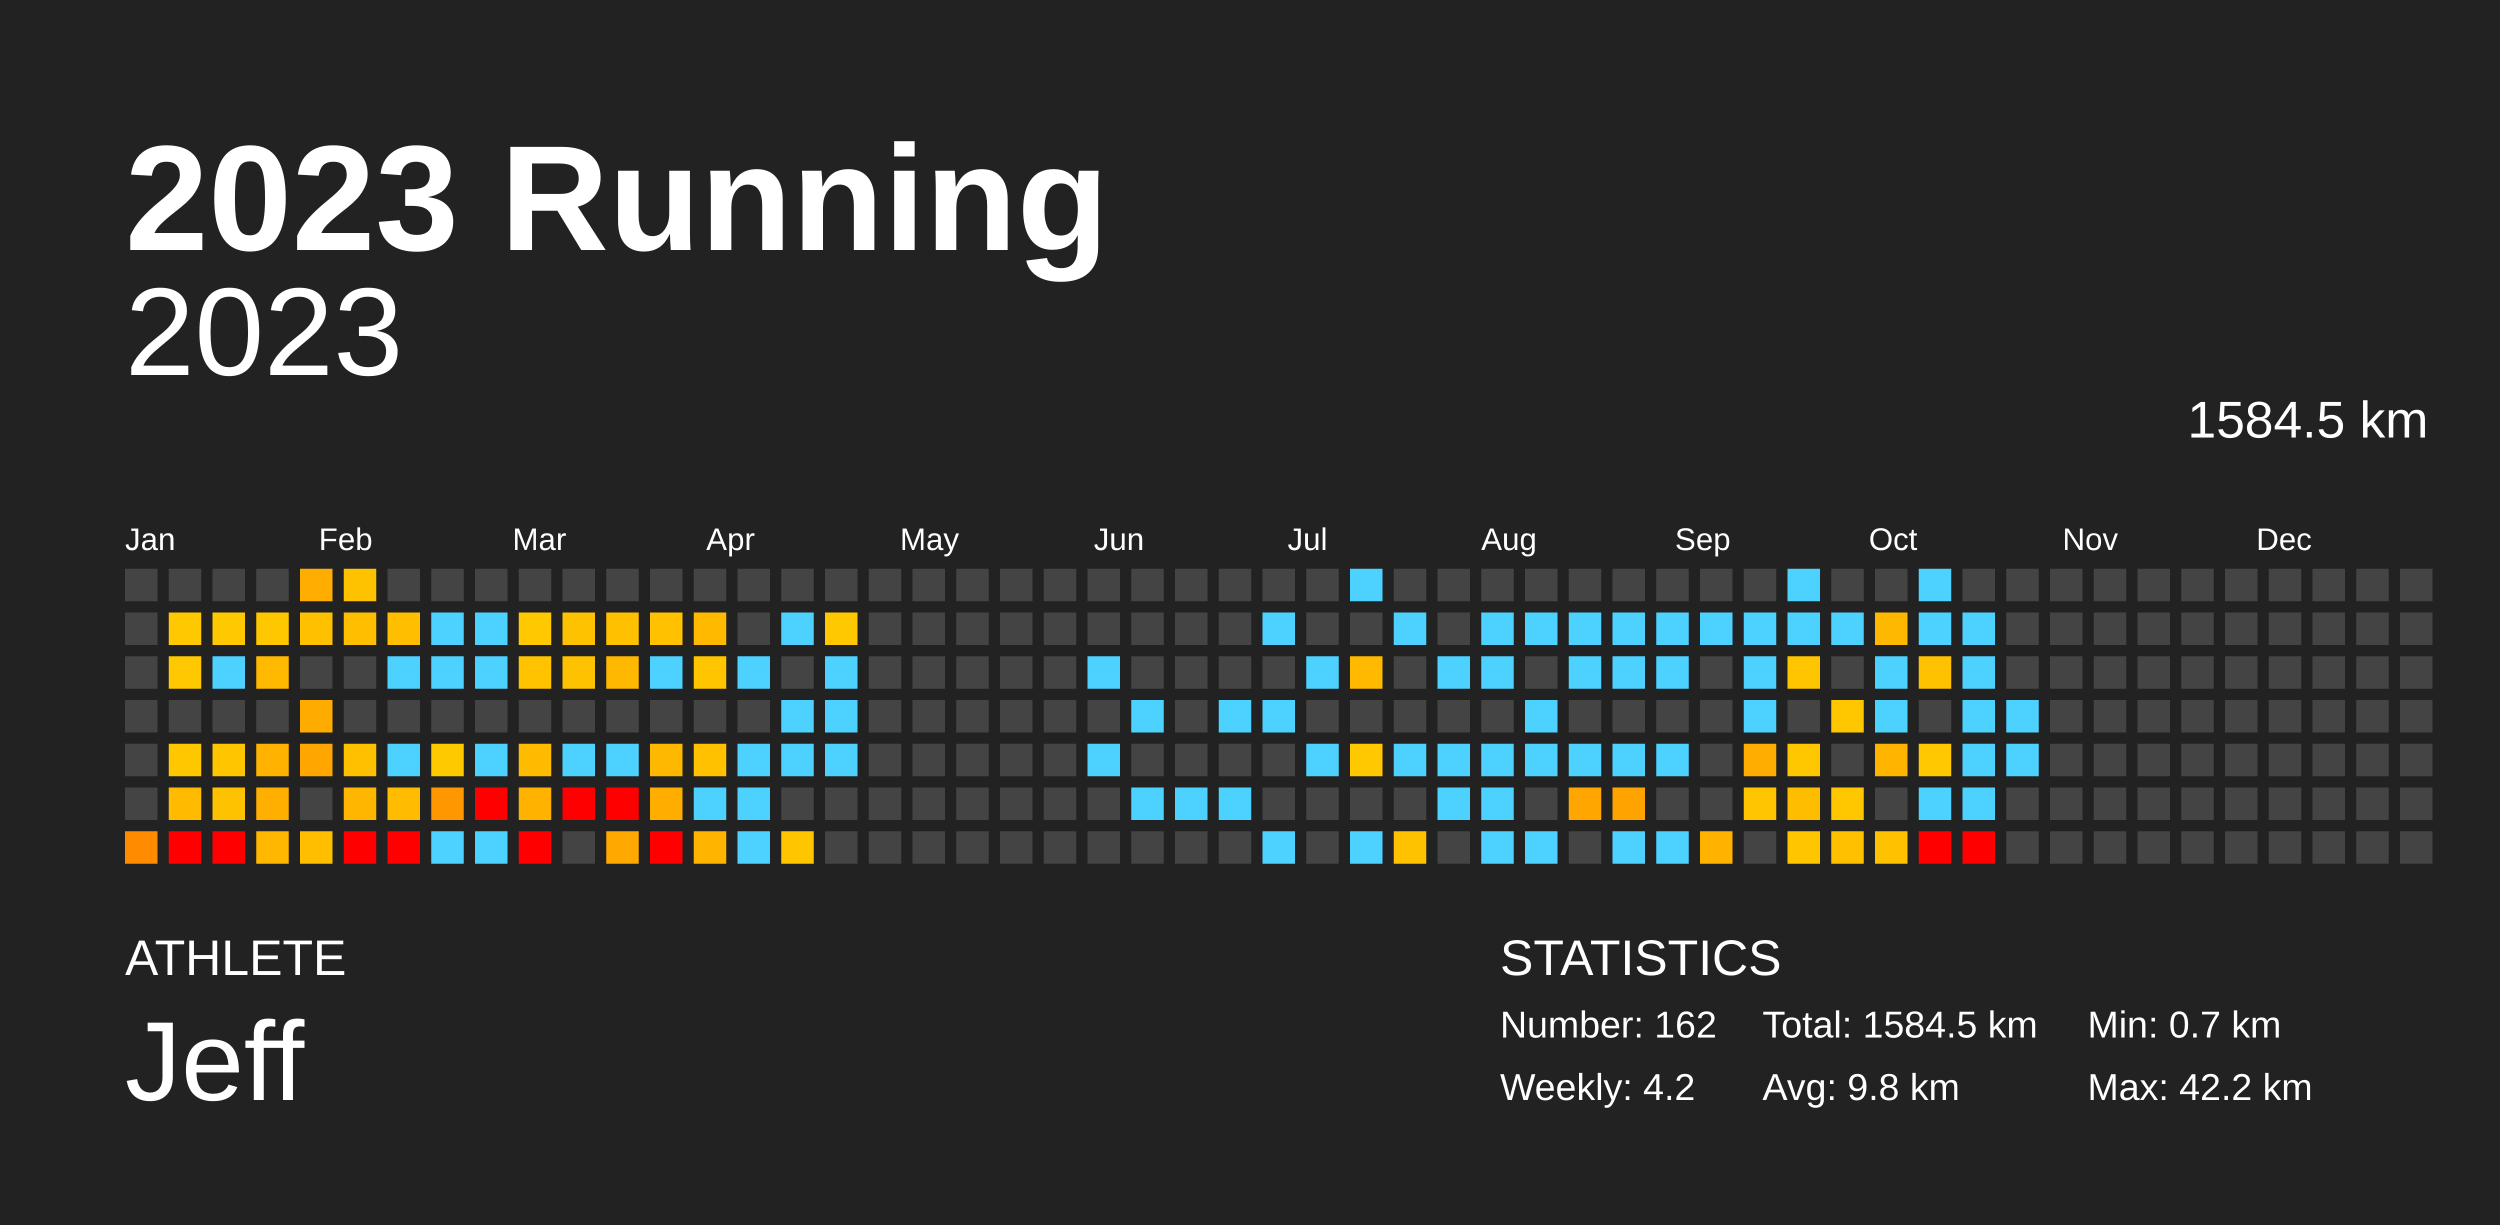
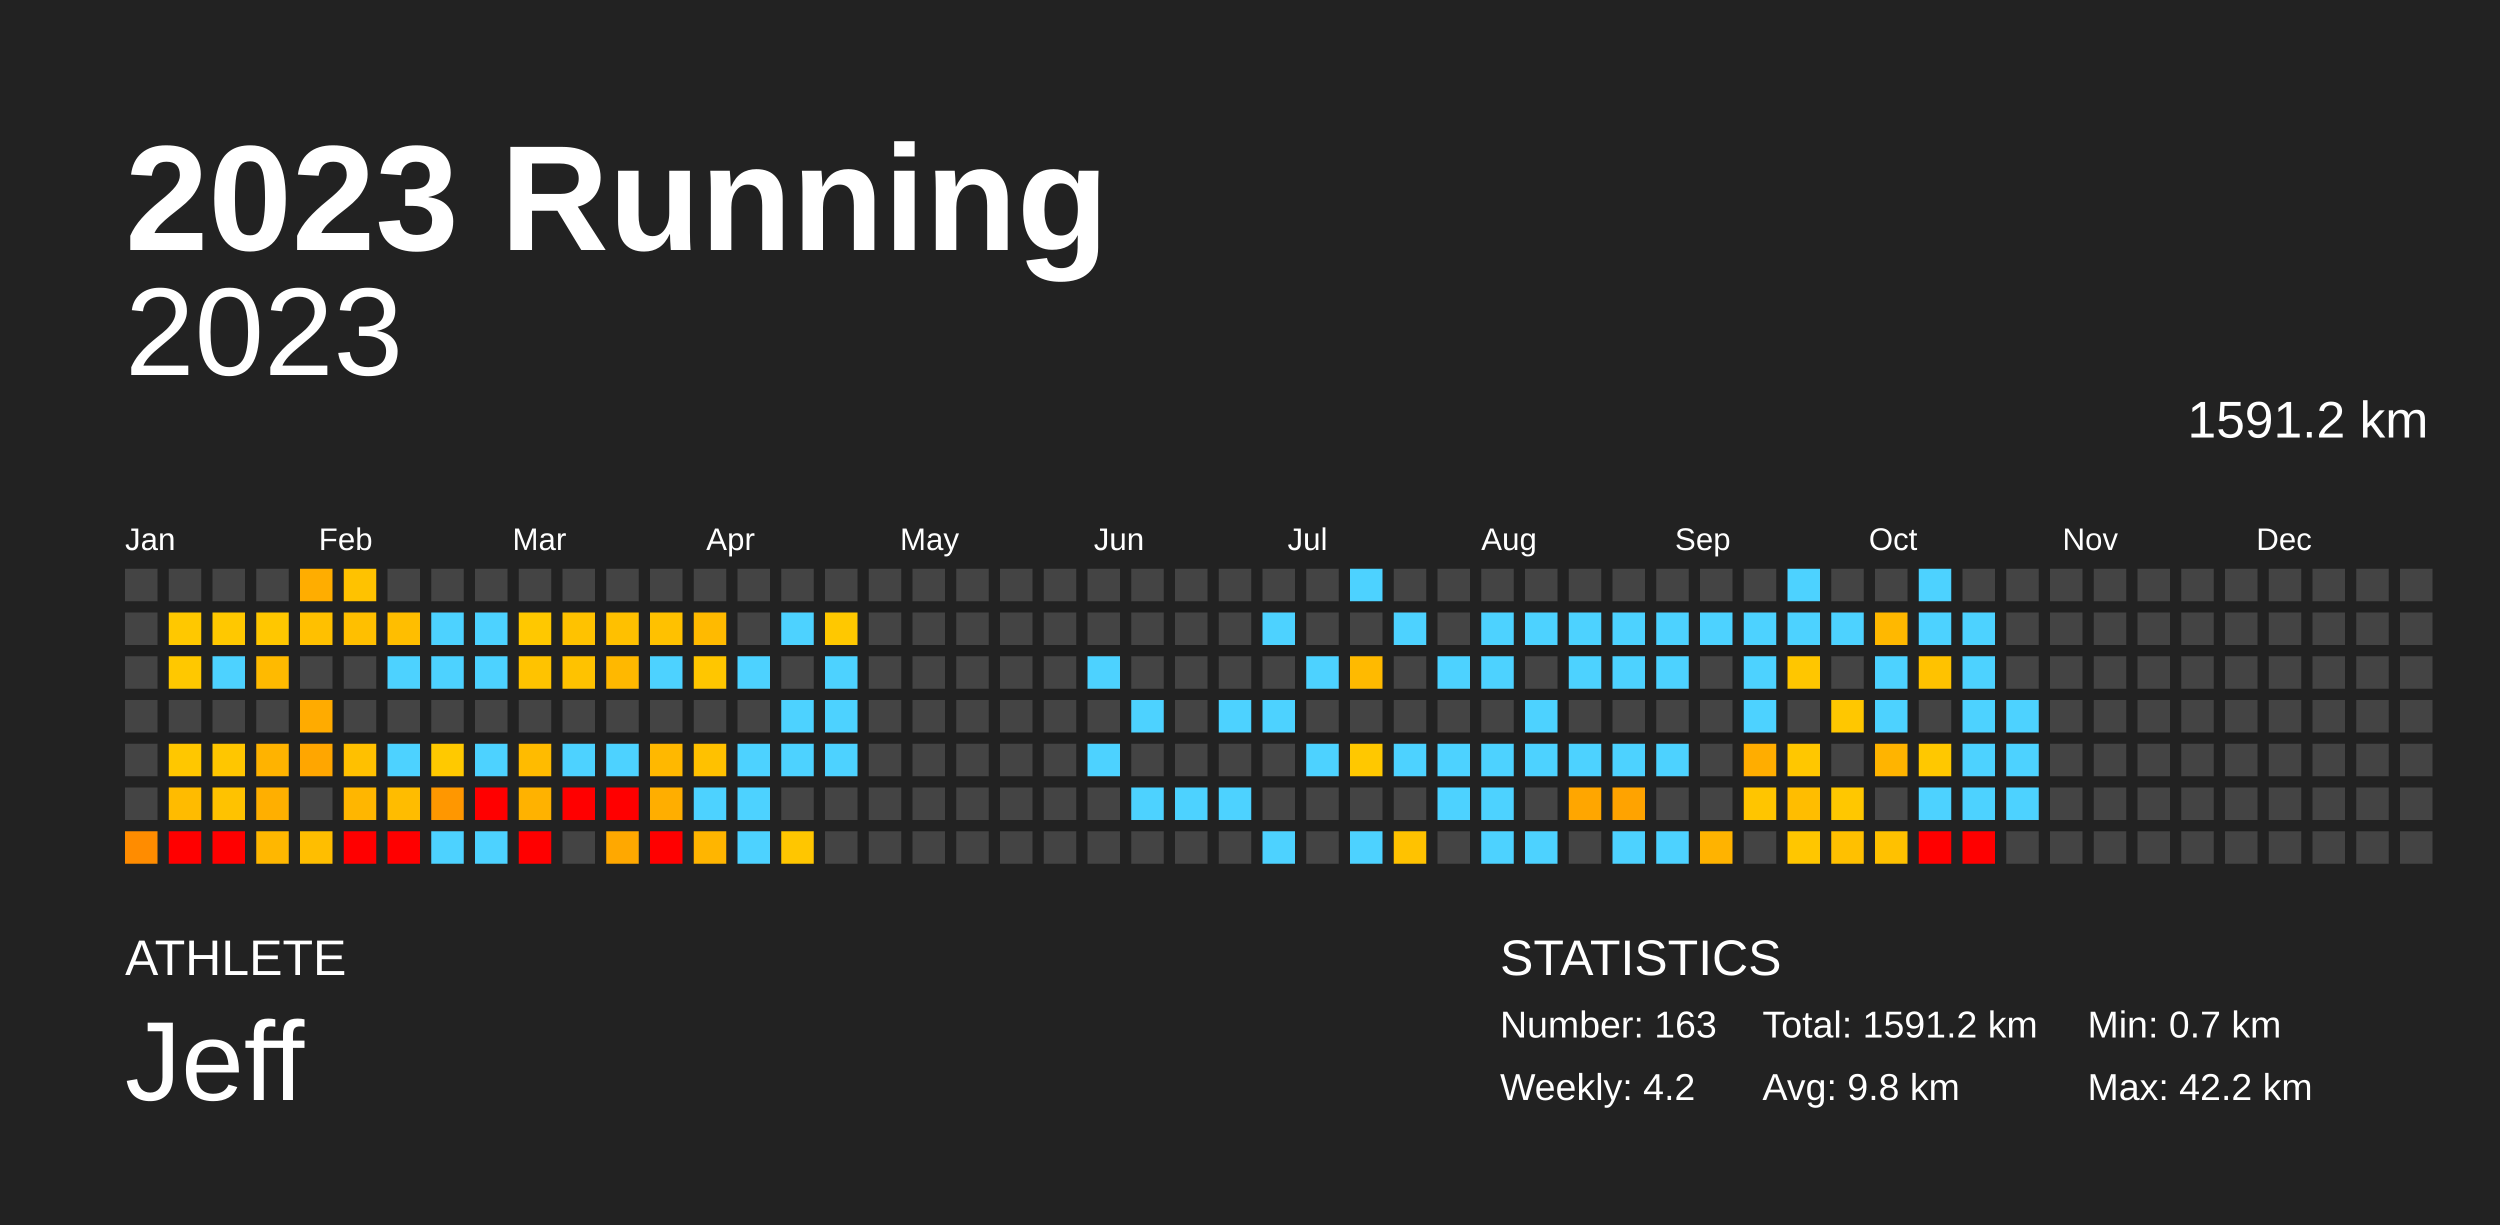
<svg xmlns="http://www.w3.org/2000/svg" baseProfile="full" height="98mm" version="1.1" viewBox="0,0,200,98" width="200mm">
  <defs />
  <rect fill="#222222" height="98" width="200" x="0" y="0" />
  <text fill="#FFFFFF" style="font-size:12px; font-family:Arial; font-weight:bold;" x="10" y="20">2023 Running</text>
  <text fill="#FFFFFF" style="font-size:4px; font-family:Arial" x="10" y="78">ATHLETE</text>
  <text fill="#FFFFFF" style="font-size:9px; font-family:Arial" x="10" y="88">Jeff</text>
  <text fill="#FFFFFF" style="font-size:4px; font-family:Arial" x="120" y="78">STATISTICS</text>
-   <text fill="#FFFFFF" style="font-size:3px; font-family:Arial" x="120" y="83">Number: 162</text>
+   <text fill="#FFFFFF" style="font-size:3px; font-family:Arial" x="120" y="83">Number: 163</text>
  <text fill="#FFFFFF" style="font-size:3px; font-family:Arial" x="120" y="88">Weekly: 4.2</text>
-   <text fill="#FFFFFF" style="font-size:3px; font-family:Arial" x="141" y="83">Total: 1584.5 km</text>
+   <text fill="#FFFFFF" style="font-size:3px; font-family:Arial" x="141" y="83">Total: 1591.2 km</text>
  <text fill="#FFFFFF" style="font-size:3px; font-family:Arial" x="141" y="88">Avg: 9.8 km</text>
  <text fill="#FFFFFF" style="font-size:3px; font-family:Arial" x="167" y="83">Min: 0.7 km</text>
  <text fill="#FFFFFF" style="font-size:3px; font-family:Arial" x="167" y="88">Max: 42.2 km</text>
  <text alignment-baseline="hanging" fill="#FFFFFF" style="font-size:10.0px; font-family:Arial;" x="10" y="30">2023</text>
-   <text alignment-baseline="hanging" fill="#FFFFFF" style="font-size:4.125px; font-family:Arial;" x="175" y="35">1584.5 km</text>
+   <text alignment-baseline="hanging" fill="#FFFFFF" style="font-size:4.125px; font-family:Arial;" x="175" y="35">1591.2 km</text>
  <text fill="#FFFFFF" style="font-size:2.5px; font-family:Arial" x="10.0" y="44">Jan</text>
  <text fill="#FFFFFF" style="font-size:2.5px; font-family:Arial" x="25.5" y="44">Feb</text>
  <text fill="#FFFFFF" style="font-size:2.5px; font-family:Arial" x="41.0" y="44">Mar</text>
  <text fill="#FFFFFF" style="font-size:2.5px; font-family:Arial" x="56.5" y="44">Apr</text>
  <text fill="#FFFFFF" style="font-size:2.5px; font-family:Arial" x="72.0" y="44">May</text>
  <text fill="#FFFFFF" style="font-size:2.5px; font-family:Arial" x="87.5" y="44">Jun</text>
  <text fill="#FFFFFF" style="font-size:2.5px; font-family:Arial" x="103.0" y="44">Jul</text>
  <text fill="#FFFFFF" style="font-size:2.5px; font-family:Arial" x="118.5" y="44">Aug</text>
  <text fill="#FFFFFF" style="font-size:2.5px; font-family:Arial" x="134.0" y="44">Sep</text>
  <text fill="#FFFFFF" style="font-size:2.5px; font-family:Arial" x="149.5" y="44">Oct</text>
  <text fill="#FFFFFF" style="font-size:2.5px; font-family:Arial" x="165.0" y="44">Nov</text>
  <text fill="#FFFFFF" style="font-size:2.5px; font-family:Arial" x="180.5" y="44">Dec</text>
  <rect fill="#444444" height="2.6" width="2.6" x="10.0" y="45.5" />
  <rect fill="#444444" height="2.6" width="2.6" x="10.0" y="49.0" />
  <rect fill="#444444" height="2.6" width="2.6" x="10.0" y="52.5" />
  <rect fill="#444444" height="2.6" width="2.6" x="10.0" y="56.0" />
  <rect fill="#444444" height="2.6" width="2.6" x="10.0" y="59.5" />
  <rect fill="#444444" height="2.6" width="2.6" x="10.0" y="63.0" />
  <rect fill="#ff8c00" height="2.6" width="2.6" x="10.0" y="66.5" />
  <rect fill="#444444" height="2.6" width="2.6" x="13.5" y="45.5" />
  <rect fill="#ffc800" height="2.6" width="2.6" x="13.5" y="49.0" />
  <rect fill="#ffc800" height="2.6" width="2.6" x="13.5" y="52.5" />
  <rect fill="#444444" height="2.6" width="2.6" x="13.5" y="56.0" />
  <rect fill="#ffc700" height="2.6" width="2.6" x="13.5" y="59.5" />
  <rect fill="#ffbb00" height="2.6" width="2.6" x="13.5" y="63.0" />
  <rect fill="red" height="2.6" width="2.6" x="13.5" y="66.5" />
  <rect fill="#444444" height="2.6" width="2.6" x="17.0" y="45.5" />
  <rect fill="#ffc800" height="2.6" width="2.6" x="17.0" y="49.0" />
  <rect fill="#4dd2ff" height="2.6" width="2.6" x="17.0" y="52.5" />
  <rect fill="#444444" height="2.6" width="2.6" x="17.0" y="56.0" />
  <rect fill="#ffc600" height="2.6" width="2.6" x="17.0" y="59.5" />
  <rect fill="#ffc200" height="2.6" width="2.6" x="17.0" y="63.0" />
  <rect fill="red" height="2.6" width="2.6" x="17.0" y="66.5" />
  <rect fill="#444444" height="2.6" width="2.6" x="20.5" y="45.5" />
  <rect fill="#ffc700" height="2.6" width="2.6" x="20.5" y="49.0" />
  <rect fill="#ffba00" height="2.6" width="2.6" x="20.5" y="52.5" />
  <rect fill="#444444" height="2.6" width="2.6" x="20.5" y="56.0" />
  <rect fill="#ffb300" height="2.6" width="2.6" x="20.5" y="59.5" />
  <rect fill="#ffaf00" height="2.6" width="2.6" x="20.5" y="63.0" />
  <rect fill="#ffb700" height="2.6" width="2.6" x="20.5" y="66.5" />
  <rect fill="#ffad00" height="2.6" width="2.6" x="24.0" y="45.5" />
  <rect fill="#ffc000" height="2.6" width="2.6" x="24.0" y="49.0" />
  <rect fill="#444444" height="2.6" width="2.6" x="24.0" y="52.5" />
  <rect fill="#ffab00" height="2.6" width="2.6" x="24.0" y="56.0" />
  <rect fill="#ffa600" height="2.6" width="2.6" x="24.0" y="59.5" />
  <rect fill="#444444" height="2.6" width="2.6" x="24.0" y="63.0" />
  <rect fill="#ffbe00" height="2.6" width="2.6" x="24.0" y="66.5" />
  <rect fill="#ffc200" height="2.6" width="2.6" x="27.5" y="45.5" />
  <rect fill="#ffbf00" height="2.6" width="2.6" x="27.5" y="49.0" />
  <rect fill="#444444" height="2.6" width="2.6" x="27.5" y="52.5" />
  <rect fill="#444444" height="2.6" width="2.6" x="27.5" y="56.0" />
  <rect fill="#ffc000" height="2.6" width="2.6" x="27.5" y="59.5" />
  <rect fill="#ffb600" height="2.6" width="2.6" x="27.5" y="63.0" />
  <rect fill="red" height="2.6" width="2.6" x="27.5" y="66.5" />
  <rect fill="#444444" height="2.6" width="2.6" x="31.0" y="45.5" />
  <rect fill="#ffbe00" height="2.6" width="2.6" x="31.0" y="49.0" />
  <rect fill="#4dd2ff" height="2.6" width="2.6" x="31.0" y="52.5" />
  <rect fill="#444444" height="2.6" width="2.6" x="31.0" y="56.0" />
  <rect fill="#4dd2ff" height="2.6" width="2.6" x="31.0" y="59.5" />
  <rect fill="#ffbc00" height="2.6" width="2.6" x="31.0" y="63.0" />
  <rect fill="red" height="2.6" width="2.6" x="31.0" y="66.5" />
  <rect fill="#444444" height="2.6" width="2.6" x="34.5" y="45.5" />
  <rect fill="#4dd2ff" height="2.6" width="2.6" x="34.5" y="49.0" />
  <rect fill="#4dd2ff" height="2.6" width="2.6" x="34.5" y="52.5" />
  <rect fill="#444444" height="2.6" width="2.6" x="34.5" y="56.0" />
  <rect fill="#ffc900" height="2.6" width="2.6" x="34.5" y="59.5" />
  <rect fill="#ff9700" height="2.6" width="2.6" x="34.5" y="63.0" />
  <rect fill="#4dd2ff" height="2.6" width="2.6" x="34.5" y="66.5" />
  <rect fill="#444444" height="2.6" width="2.6" x="38.0" y="45.5" />
  <rect fill="#4dd2ff" height="2.6" width="2.6" x="38.0" y="49.0" />
  <rect fill="#4dd2ff" height="2.6" width="2.6" x="38.0" y="52.5" />
  <rect fill="#444444" height="2.6" width="2.6" x="38.0" y="56.0" />
  <rect fill="#4dd2ff" height="2.6" width="2.6" x="38.0" y="59.5" />
  <rect fill="red" height="2.6" width="2.6" x="38.0" y="63.0" />
  <rect fill="#4dd2ff" height="2.6" width="2.6" x="38.0" y="66.5" />
  <rect fill="#444444" height="2.6" width="2.6" x="41.5" y="45.5" />
  <rect fill="#ffc800" height="2.6" width="2.6" x="41.5" y="49.0" />
  <rect fill="#ffc300" height="2.6" width="2.6" x="41.5" y="52.5" />
  <rect fill="#444444" height="2.6" width="2.6" x="41.5" y="56.0" />
  <rect fill="#ffbb00" height="2.6" width="2.6" x="41.5" y="59.5" />
  <rect fill="#ffb200" height="2.6" width="2.6" x="41.5" y="63.0" />
  <rect fill="red" height="2.6" width="2.6" x="41.5" y="66.5" />
  <rect fill="#444444" height="2.6" width="2.6" x="45.0" y="45.5" />
  <rect fill="#ffc200" height="2.6" width="2.6" x="45.0" y="49.0" />
  <rect fill="#ffc200" height="2.6" width="2.6" x="45.0" y="52.5" />
  <rect fill="#444444" height="2.6" width="2.6" x="45.0" y="56.0" />
  <rect fill="#4dd2ff" height="2.6" width="2.6" x="45.0" y="59.5" />
  <rect fill="red" height="2.6" width="2.6" x="45.0" y="63.0" />
  <rect fill="#444444" height="2.6" width="2.6" x="45.0" y="66.5" />
  <rect fill="#444444" height="2.6" width="2.6" x="48.5" y="45.5" />
  <rect fill="#ffc000" height="2.6" width="2.6" x="48.5" y="49.0" />
  <rect fill="#ffb800" height="2.6" width="2.6" x="48.5" y="52.5" />
  <rect fill="#444444" height="2.6" width="2.6" x="48.5" y="56.0" />
  <rect fill="#4dd2ff" height="2.6" width="2.6" x="48.5" y="59.5" />
  <rect fill="red" height="2.6" width="2.6" x="48.5" y="63.0" />
  <rect fill="#ffa800" height="2.6" width="2.6" x="48.5" y="66.5" />
  <rect fill="#444444" height="2.6" width="2.6" x="52.0" y="45.5" />
  <rect fill="#ffc100" height="2.6" width="2.6" x="52.0" y="49.0" />
  <rect fill="#4dd2ff" height="2.6" width="2.6" x="52.0" y="52.5" />
  <rect fill="#444444" height="2.6" width="2.6" x="52.0" y="56.0" />
  <rect fill="#ffb800" height="2.6" width="2.6" x="52.0" y="59.5" />
  <rect fill="#ffae00" height="2.6" width="2.6" x="52.0" y="63.0" />
  <rect fill="red" height="2.6" width="2.6" x="52.0" y="66.5" />
  <rect fill="#444444" height="2.6" width="2.6" x="55.5" y="45.5" />
  <rect fill="#ffba00" height="2.6" width="2.6" x="55.5" y="49.0" />
  <rect fill="#ffc600" height="2.6" width="2.6" x="55.5" y="52.5" />
  <rect fill="#444444" height="2.6" width="2.6" x="55.5" y="56.0" />
  <rect fill="#ffc100" height="2.6" width="2.6" x="55.5" y="59.5" />
  <rect fill="#4dd2ff" height="2.6" width="2.6" x="55.5" y="63.0" />
  <rect fill="#ffb500" height="2.6" width="2.6" x="55.5" y="66.5" />
  <rect fill="#444444" height="2.6" width="2.6" x="59.0" y="45.5" />
  <rect fill="#444444" height="2.6" width="2.6" x="59.0" y="49.0" />
  <rect fill="#4dd2ff" height="2.6" width="2.6" x="59.0" y="52.5" />
  <rect fill="#444444" height="2.6" width="2.6" x="59.0" y="56.0" />
  <rect fill="#4dd2ff" height="2.6" width="2.6" x="59.0" y="59.5" />
  <rect fill="#4dd2ff" height="2.6" width="2.6" x="59.0" y="63.0" />
  <rect fill="#4dd2ff" height="2.6" width="2.6" x="59.0" y="66.5" />
  <rect fill="#444444" height="2.6" width="2.6" x="62.5" y="45.5" />
  <rect fill="#4dd2ff" height="2.6" width="2.6" x="62.5" y="49.0" />
  <rect fill="#444444" height="2.6" width="2.6" x="62.5" y="52.5" />
  <rect fill="#4dd2ff" height="2.6" width="2.6" x="62.5" y="56.0" />
  <rect fill="#4dd2ff" height="2.6" width="2.6" x="62.5" y="59.5" />
  <rect fill="#444444" height="2.6" width="2.6" x="62.5" y="63.0" />
  <rect fill="#ffc600" height="2.6" width="2.6" x="62.5" y="66.5" />
  <rect fill="#444444" height="2.6" width="2.6" x="66.0" y="45.5" />
  <rect fill="#ffc800" height="2.6" width="2.6" x="66.0" y="49.0" />
  <rect fill="#4dd2ff" height="2.6" width="2.6" x="66.0" y="52.5" />
  <rect fill="#4dd2ff" height="2.6" width="2.6" x="66.0" y="56.0" />
  <rect fill="#4dd2ff" height="2.6" width="2.6" x="66.0" y="59.5" />
  <rect fill="#444444" height="2.6" width="2.6" x="66.0" y="63.0" />
  <rect fill="#444444" height="2.6" width="2.6" x="66.0" y="66.5" />
  <rect fill="#444444" height="2.6" width="2.6" x="69.5" y="45.5" />
  <rect fill="#444444" height="2.6" width="2.6" x="69.5" y="49.0" />
  <rect fill="#444444" height="2.6" width="2.6" x="69.5" y="52.5" />
  <rect fill="#444444" height="2.6" width="2.6" x="69.5" y="56.0" />
  <rect fill="#444444" height="2.6" width="2.6" x="69.5" y="59.5" />
  <rect fill="#444444" height="2.6" width="2.6" x="69.5" y="63.0" />
  <rect fill="#444444" height="2.6" width="2.6" x="69.5" y="66.5" />
  <rect fill="#444444" height="2.6" width="2.6" x="73.0" y="45.5" />
  <rect fill="#444444" height="2.6" width="2.6" x="73.0" y="49.0" />
  <rect fill="#444444" height="2.6" width="2.6" x="73.0" y="52.5" />
  <rect fill="#444444" height="2.6" width="2.6" x="73.0" y="56.0" />
  <rect fill="#444444" height="2.6" width="2.6" x="73.0" y="59.5" />
  <rect fill="#444444" height="2.6" width="2.6" x="73.0" y="63.0" />
  <rect fill="#444444" height="2.6" width="2.6" x="73.0" y="66.5" />
  <rect fill="#444444" height="2.6" width="2.6" x="76.5" y="45.5" />
  <rect fill="#444444" height="2.6" width="2.6" x="76.5" y="49.0" />
  <rect fill="#444444" height="2.6" width="2.6" x="76.5" y="52.5" />
  <rect fill="#444444" height="2.6" width="2.6" x="76.5" y="56.0" />
  <rect fill="#444444" height="2.6" width="2.6" x="76.5" y="59.5" />
  <rect fill="#444444" height="2.6" width="2.6" x="76.5" y="63.0" />
  <rect fill="#444444" height="2.6" width="2.6" x="76.5" y="66.5" />
  <rect fill="#444444" height="2.6" width="2.6" x="80.0" y="45.5" />
  <rect fill="#444444" height="2.6" width="2.6" x="80.0" y="49.0" />
  <rect fill="#444444" height="2.6" width="2.6" x="80.0" y="52.5" />
  <rect fill="#444444" height="2.6" width="2.6" x="80.0" y="56.0" />
  <rect fill="#444444" height="2.6" width="2.6" x="80.0" y="59.5" />
  <rect fill="#444444" height="2.6" width="2.6" x="80.0" y="63.0" />
  <rect fill="#444444" height="2.6" width="2.6" x="80.0" y="66.5" />
  <rect fill="#444444" height="2.6" width="2.6" x="83.5" y="45.5" />
  <rect fill="#444444" height="2.6" width="2.6" x="83.5" y="49.0" />
  <rect fill="#444444" height="2.6" width="2.6" x="83.5" y="52.5" />
  <rect fill="#444444" height="2.6" width="2.6" x="83.5" y="56.0" />
  <rect fill="#444444" height="2.6" width="2.6" x="83.5" y="59.5" />
  <rect fill="#444444" height="2.6" width="2.6" x="83.5" y="63.0" />
  <rect fill="#444444" height="2.6" width="2.6" x="83.5" y="66.5" />
  <rect fill="#444444" height="2.6" width="2.6" x="87.0" y="45.5" />
  <rect fill="#444444" height="2.6" width="2.6" x="87.0" y="49.0" />
  <rect fill="#4dd2ff" height="2.6" width="2.6" x="87.0" y="52.5" />
  <rect fill="#444444" height="2.6" width="2.6" x="87.0" y="56.0" />
  <rect fill="#4dd2ff" height="2.6" width="2.6" x="87.0" y="59.5" />
  <rect fill="#444444" height="2.6" width="2.6" x="87.0" y="63.0" />
  <rect fill="#444444" height="2.6" width="2.6" x="87.0" y="66.5" />
  <rect fill="#444444" height="2.6" width="2.6" x="90.5" y="45.5" />
  <rect fill="#444444" height="2.6" width="2.6" x="90.5" y="49.0" />
  <rect fill="#444444" height="2.6" width="2.6" x="90.5" y="52.5" />
  <rect fill="#4dd2ff" height="2.6" width="2.6" x="90.5" y="56.0" />
  <rect fill="#444444" height="2.6" width="2.6" x="90.5" y="59.5" />
  <rect fill="#4dd2ff" height="2.6" width="2.6" x="90.5" y="63.0" />
  <rect fill="#444444" height="2.6" width="2.6" x="90.5" y="66.5" />
  <rect fill="#444444" height="2.6" width="2.6" x="94.0" y="45.5" />
  <rect fill="#444444" height="2.6" width="2.6" x="94.0" y="49.0" />
  <rect fill="#444444" height="2.6" width="2.6" x="94.0" y="52.5" />
  <rect fill="#444444" height="2.6" width="2.6" x="94.0" y="56.0" />
  <rect fill="#444444" height="2.6" width="2.6" x="94.0" y="59.5" />
  <rect fill="#4dd2ff" height="2.6" width="2.6" x="94.0" y="63.0" />
  <rect fill="#444444" height="2.6" width="2.6" x="94.0" y="66.5" />
  <rect fill="#444444" height="2.6" width="2.6" x="97.5" y="45.5" />
  <rect fill="#444444" height="2.6" width="2.6" x="97.5" y="49.0" />
  <rect fill="#444444" height="2.6" width="2.6" x="97.5" y="52.5" />
  <rect fill="#4dd2ff" height="2.6" width="2.6" x="97.5" y="56.0" />
  <rect fill="#444444" height="2.6" width="2.6" x="97.5" y="59.5" />
  <rect fill="#4dd2ff" height="2.6" width="2.6" x="97.5" y="63.0" />
  <rect fill="#444444" height="2.6" width="2.6" x="97.5" y="66.5" />
  <rect fill="#444444" height="2.6" width="2.6" x="101.0" y="45.5" />
  <rect fill="#4dd2ff" height="2.6" width="2.6" x="101.0" y="49.0" />
  <rect fill="#444444" height="2.6" width="2.6" x="101.0" y="52.5" />
  <rect fill="#4dd2ff" height="2.6" width="2.6" x="101.0" y="56.0" />
  <rect fill="#444444" height="2.6" width="2.6" x="101.0" y="59.5" />
  <rect fill="#444444" height="2.6" width="2.6" x="101.0" y="63.0" />
  <rect fill="#4dd2ff" height="2.6" width="2.6" x="101.0" y="66.5" />
  <rect fill="#444444" height="2.6" width="2.6" x="104.5" y="45.5" />
  <rect fill="#444444" height="2.6" width="2.6" x="104.5" y="49.0" />
  <rect fill="#4dd2ff" height="2.6" width="2.6" x="104.5" y="52.5" />
  <rect fill="#444444" height="2.6" width="2.6" x="104.5" y="56.0" />
  <rect fill="#4dd2ff" height="2.6" width="2.6" x="104.5" y="59.5" />
  <rect fill="#444444" height="2.6" width="2.6" x="104.5" y="63.0" />
  <rect fill="#444444" height="2.6" width="2.6" x="104.5" y="66.5" />
  <rect fill="#4dd2ff" height="2.6" width="2.6" x="108.0" y="45.5" />
  <rect fill="#444444" height="2.6" width="2.6" x="108.0" y="49.0" />
  <rect fill="#ffba00" height="2.6" width="2.6" x="108.0" y="52.5" />
  <rect fill="#444444" height="2.6" width="2.6" x="108.0" y="56.0" />
  <rect fill="#ffc800" height="2.6" width="2.6" x="108.0" y="59.5" />
  <rect fill="#444444" height="2.6" width="2.6" x="108.0" y="63.0" />
  <rect fill="#4dd2ff" height="2.6" width="2.6" x="108.0" y="66.5" />
  <rect fill="#444444" height="2.6" width="2.6" x="111.5" y="45.5" />
  <rect fill="#4dd2ff" height="2.6" width="2.6" x="111.5" y="49.0" />
  <rect fill="#444444" height="2.6" width="2.6" x="111.5" y="52.5" />
  <rect fill="#444444" height="2.6" width="2.6" x="111.5" y="56.0" />
  <rect fill="#4dd2ff" height="2.6" width="2.6" x="111.5" y="59.5" />
  <rect fill="#444444" height="2.6" width="2.6" x="111.5" y="63.0" />
  <rect fill="#ffc200" height="2.6" width="2.6" x="111.5" y="66.5" />
  <rect fill="#444444" height="2.6" width="2.6" x="115.0" y="45.5" />
  <rect fill="#444444" height="2.6" width="2.6" x="115.0" y="49.0" />
  <rect fill="#4dd2ff" height="2.6" width="2.6" x="115.0" y="52.5" />
  <rect fill="#444444" height="2.6" width="2.6" x="115.0" y="56.0" />
  <rect fill="#4dd2ff" height="2.6" width="2.6" x="115.0" y="59.5" />
  <rect fill="#4dd2ff" height="2.6" width="2.6" x="115.0" y="63.0" />
  <rect fill="#444444" height="2.6" width="2.6" x="115.0" y="66.5" />
  <rect fill="#444444" height="2.6" width="2.6" x="118.5" y="45.5" />
  <rect fill="#4dd2ff" height="2.6" width="2.6" x="118.5" y="49.0" />
  <rect fill="#4dd2ff" height="2.6" width="2.6" x="118.5" y="52.5" />
  <rect fill="#444444" height="2.6" width="2.6" x="118.5" y="56.0" />
  <rect fill="#4dd2ff" height="2.6" width="2.6" x="118.5" y="59.5" />
  <rect fill="#4dd2ff" height="2.6" width="2.6" x="118.5" y="63.0" />
  <rect fill="#4dd2ff" height="2.6" width="2.6" x="118.5" y="66.5" />
  <rect fill="#444444" height="2.6" width="2.6" x="122.0" y="45.5" />
  <rect fill="#4dd2ff" height="2.6" width="2.6" x="122.0" y="49.0" />
  <rect fill="#444444" height="2.6" width="2.6" x="122.0" y="52.5" />
  <rect fill="#4dd2ff" height="2.6" width="2.6" x="122.0" y="56.0" />
  <rect fill="#4dd2ff" height="2.6" width="2.6" x="122.0" y="59.5" />
  <rect fill="#444444" height="2.6" width="2.6" x="122.0" y="63.0" />
  <rect fill="#4dd2ff" height="2.6" width="2.6" x="122.0" y="66.5" />
  <rect fill="#444444" height="2.6" width="2.6" x="125.5" y="45.5" />
  <rect fill="#4dd2ff" height="2.6" width="2.6" x="125.5" y="49.0" />
  <rect fill="#4dd2ff" height="2.6" width="2.6" x="125.5" y="52.5" />
  <rect fill="#444444" height="2.6" width="2.6" x="125.5" y="56.0" />
  <rect fill="#4dd2ff" height="2.6" width="2.6" x="125.5" y="59.5" />
  <rect fill="#ffa600" height="2.6" width="2.6" x="125.5" y="63.0" />
  <rect fill="#444444" height="2.6" width="2.6" x="125.5" y="66.5" />
  <rect fill="#444444" height="2.6" width="2.6" x="129.0" y="45.5" />
  <rect fill="#4dd2ff" height="2.6" width="2.6" x="129.0" y="49.0" />
  <rect fill="#4dd2ff" height="2.6" width="2.6" x="129.0" y="52.5" />
  <rect fill="#444444" height="2.6" width="2.6" x="129.0" y="56.0" />
  <rect fill="#4dd2ff" height="2.6" width="2.6" x="129.0" y="59.5" />
  <rect fill="#ffa300" height="2.6" width="2.6" x="129.0" y="63.0" />
  <rect fill="#4dd2ff" height="2.6" width="2.6" x="129.0" y="66.5" />
  <rect fill="#444444" height="2.6" width="2.6" x="132.5" y="45.5" />
  <rect fill="#4dd2ff" height="2.6" width="2.6" x="132.5" y="49.0" />
  <rect fill="#4dd2ff" height="2.6" width="2.6" x="132.5" y="52.5" />
  <rect fill="#444444" height="2.6" width="2.6" x="132.5" y="56.0" />
  <rect fill="#4dd2ff" height="2.6" width="2.6" x="132.5" y="59.5" />
  <rect fill="#444444" height="2.6" width="2.6" x="132.5" y="63.0" />
  <rect fill="#4dd2ff" height="2.6" width="2.6" x="132.5" y="66.5" />
  <rect fill="#444444" height="2.6" width="2.6" x="136.0" y="45.5" />
  <rect fill="#4dd2ff" height="2.6" width="2.6" x="136.0" y="49.0" />
  <rect fill="#444444" height="2.6" width="2.6" x="136.0" y="52.5" />
  <rect fill="#444444" height="2.6" width="2.6" x="136.0" y="56.0" />
  <rect fill="#444444" height="2.6" width="2.6" x="136.0" y="59.5" />
  <rect fill="#444444" height="2.6" width="2.6" x="136.0" y="63.0" />
  <rect fill="#ffb300" height="2.6" width="2.6" x="136.0" y="66.5" />
  <rect fill="#444444" height="2.6" width="2.6" x="139.5" y="45.5" />
  <rect fill="#4dd2ff" height="2.6" width="2.6" x="139.5" y="49.0" />
  <rect fill="#4dd2ff" height="2.6" width="2.6" x="139.5" y="52.5" />
  <rect fill="#4dd2ff" height="2.6" width="2.6" x="139.5" y="56.0" />
  <rect fill="#ffad00" height="2.6" width="2.6" x="139.5" y="59.5" />
  <rect fill="#ffc500" height="2.6" width="2.6" x="139.5" y="63.0" />
  <rect fill="#444444" height="2.6" width="2.6" x="139.5" y="66.5" />
  <rect fill="#4dd2ff" height="2.6" width="2.6" x="143.0" y="45.5" />
  <rect fill="#4dd2ff" height="2.6" width="2.6" x="143.0" y="49.0" />
  <rect fill="#ffc600" height="2.6" width="2.6" x="143.0" y="52.5" />
  <rect fill="#444444" height="2.6" width="2.6" x="143.0" y="56.0" />
  <rect fill="#ffc700" height="2.6" width="2.6" x="143.0" y="59.5" />
  <rect fill="#ffbd00" height="2.6" width="2.6" x="143.0" y="63.0" />
  <rect fill="#ffc600" height="2.6" width="2.6" x="143.0" y="66.5" />
  <rect fill="#444444" height="2.6" width="2.6" x="146.5" y="45.5" />
  <rect fill="#4dd2ff" height="2.6" width="2.6" x="146.5" y="49.0" />
  <rect fill="#444444" height="2.6" width="2.6" x="146.5" y="52.5" />
  <rect fill="#ffc700" height="2.6" width="2.6" x="146.5" y="56.0" />
  <rect fill="#444444" height="2.6" width="2.6" x="146.5" y="59.5" />
  <rect fill="#ffc700" height="2.6" width="2.6" x="146.5" y="63.0" />
  <rect fill="#ffc000" height="2.6" width="2.6" x="146.5" y="66.5" />
  <rect fill="#444444" height="2.6" width="2.6" x="150.0" y="45.5" />
  <rect fill="#ffb800" height="2.6" width="2.6" x="150.0" y="49.0" />
  <rect fill="#4dd2ff" height="2.6" width="2.6" x="150.0" y="52.5" />
  <rect fill="#4dd2ff" height="2.6" width="2.6" x="150.0" y="56.0" />
  <rect fill="#ffb400" height="2.6" width="2.6" x="150.0" y="59.5" />
  <rect fill="#444444" height="2.6" width="2.6" x="150.0" y="63.0" />
  <rect fill="#ffc100" height="2.6" width="2.6" x="150.0" y="66.5" />
  <rect fill="#4dd2ff" height="2.6" width="2.6" x="153.5" y="45.5" />
  <rect fill="#4dd2ff" height="2.6" width="2.6" x="153.5" y="49.0" />
  <rect fill="#ffc200" height="2.6" width="2.6" x="153.5" y="52.5" />
  <rect fill="#444444" height="2.6" width="2.6" x="153.5" y="56.0" />
  <rect fill="#ffc800" height="2.6" width="2.6" x="153.5" y="59.5" />
  <rect fill="#4dd2ff" height="2.6" width="2.6" x="153.5" y="63.0" />
  <rect fill="red" height="2.6" width="2.6" x="153.5" y="66.5" />
  <rect fill="#444444" height="2.6" width="2.6" x="157.0" y="45.5" />
  <rect fill="#4dd2ff" height="2.6" width="2.6" x="157.0" y="49.0" />
  <rect fill="#4dd2ff" height="2.6" width="2.6" x="157.0" y="52.5" />
  <rect fill="#4dd2ff" height="2.6" width="2.6" x="157.0" y="56.0" />
  <rect fill="#4dd2ff" height="2.6" width="2.6" x="157.0" y="59.5" />
  <rect fill="#4dd2ff" height="2.6" width="2.6" x="157.0" y="63.0" />
  <rect fill="red" height="2.6" width="2.6" x="157.0" y="66.5" />
  <rect fill="#444444" height="2.6" width="2.6" x="160.5" y="45.5" />
  <rect fill="#444444" height="2.6" width="2.6" x="160.5" y="49.0" />
  <rect fill="#444444" height="2.6" width="2.6" x="160.5" y="52.5" />
  <rect fill="#4dd2ff" height="2.6" width="2.6" x="160.5" y="56.0" />
  <rect fill="#4dd2ff" height="2.6" width="2.6" x="160.5" y="59.5" />
-   <rect fill="#444444" height="2.6" width="2.6" x="160.5" y="63.0" />
+   <rect fill="#4dd2ff" height="2.6" width="2.6" x="160.5" y="63.0" />
  <rect fill="#444444" height="2.6" width="2.6" x="160.5" y="66.5" />
  <rect fill="#444444" height="2.6" width="2.6" x="164.0" y="45.5" />
  <rect fill="#444444" height="2.6" width="2.6" x="164.0" y="49.0" />
  <rect fill="#444444" height="2.6" width="2.6" x="164.0" y="52.5" />
  <rect fill="#444444" height="2.6" width="2.6" x="164.0" y="56.0" />
  <rect fill="#444444" height="2.6" width="2.6" x="164.0" y="59.5" />
  <rect fill="#444444" height="2.6" width="2.6" x="164.0" y="63.0" />
  <rect fill="#444444" height="2.6" width="2.6" x="164.0" y="66.5" />
  <rect fill="#444444" height="2.6" width="2.6" x="167.5" y="45.5" />
  <rect fill="#444444" height="2.6" width="2.6" x="167.5" y="49.0" />
  <rect fill="#444444" height="2.6" width="2.6" x="167.5" y="52.5" />
  <rect fill="#444444" height="2.6" width="2.6" x="167.5" y="56.0" />
  <rect fill="#444444" height="2.6" width="2.6" x="167.5" y="59.5" />
  <rect fill="#444444" height="2.6" width="2.6" x="167.5" y="63.0" />
  <rect fill="#444444" height="2.6" width="2.6" x="167.5" y="66.5" />
  <rect fill="#444444" height="2.6" width="2.6" x="171.0" y="45.5" />
  <rect fill="#444444" height="2.6" width="2.6" x="171.0" y="49.0" />
  <rect fill="#444444" height="2.6" width="2.6" x="171.0" y="52.5" />
  <rect fill="#444444" height="2.6" width="2.6" x="171.0" y="56.0" />
  <rect fill="#444444" height="2.6" width="2.6" x="171.0" y="59.5" />
  <rect fill="#444444" height="2.6" width="2.6" x="171.0" y="63.0" />
  <rect fill="#444444" height="2.6" width="2.6" x="171.0" y="66.5" />
  <rect fill="#444444" height="2.6" width="2.6" x="174.5" y="45.5" />
  <rect fill="#444444" height="2.6" width="2.6" x="174.5" y="49.0" />
  <rect fill="#444444" height="2.6" width="2.6" x="174.5" y="52.5" />
  <rect fill="#444444" height="2.6" width="2.6" x="174.5" y="56.0" />
  <rect fill="#444444" height="2.6" width="2.6" x="174.5" y="59.5" />
  <rect fill="#444444" height="2.6" width="2.6" x="174.5" y="63.0" />
  <rect fill="#444444" height="2.6" width="2.6" x="174.5" y="66.5" />
  <rect fill="#444444" height="2.6" width="2.6" x="178.0" y="45.5" />
  <rect fill="#444444" height="2.6" width="2.6" x="178.0" y="49.0" />
  <rect fill="#444444" height="2.6" width="2.6" x="178.0" y="52.5" />
  <rect fill="#444444" height="2.6" width="2.6" x="178.0" y="56.0" />
  <rect fill="#444444" height="2.6" width="2.6" x="178.0" y="59.5" />
  <rect fill="#444444" height="2.6" width="2.6" x="178.0" y="63.0" />
  <rect fill="#444444" height="2.6" width="2.6" x="178.0" y="66.5" />
  <rect fill="#444444" height="2.6" width="2.6" x="181.5" y="45.5" />
  <rect fill="#444444" height="2.6" width="2.6" x="181.5" y="49.0" />
  <rect fill="#444444" height="2.6" width="2.6" x="181.5" y="52.5" />
  <rect fill="#444444" height="2.6" width="2.6" x="181.5" y="56.0" />
  <rect fill="#444444" height="2.6" width="2.6" x="181.5" y="59.5" />
  <rect fill="#444444" height="2.6" width="2.6" x="181.5" y="63.0" />
  <rect fill="#444444" height="2.6" width="2.6" x="181.5" y="66.5" />
  <rect fill="#444444" height="2.6" width="2.6" x="185.0" y="45.5" />
  <rect fill="#444444" height="2.6" width="2.6" x="185.0" y="49.0" />
  <rect fill="#444444" height="2.6" width="2.6" x="185.0" y="52.5" />
  <rect fill="#444444" height="2.6" width="2.6" x="185.0" y="56.0" />
  <rect fill="#444444" height="2.6" width="2.6" x="185.0" y="59.5" />
  <rect fill="#444444" height="2.6" width="2.6" x="185.0" y="63.0" />
  <rect fill="#444444" height="2.6" width="2.6" x="185.0" y="66.5" />
  <rect fill="#444444" height="2.6" width="2.6" x="188.5" y="45.5" />
  <rect fill="#444444" height="2.6" width="2.6" x="188.5" y="49.0" />
  <rect fill="#444444" height="2.6" width="2.6" x="188.5" y="52.5" />
  <rect fill="#444444" height="2.6" width="2.6" x="188.5" y="56.0" />
  <rect fill="#444444" height="2.6" width="2.6" x="188.5" y="59.5" />
  <rect fill="#444444" height="2.6" width="2.6" x="188.5" y="63.0" />
  <rect fill="#444444" height="2.6" width="2.6" x="188.5" y="66.5" />
  <rect fill="#444444" height="2.6" width="2.6" x="192.0" y="45.5" />
  <rect fill="#444444" height="2.6" width="2.6" x="192.0" y="49.0" />
  <rect fill="#444444" height="2.6" width="2.6" x="192.0" y="52.5" />
  <rect fill="#444444" height="2.6" width="2.6" x="192.0" y="56.0" />
  <rect fill="#444444" height="2.6" width="2.6" x="192.0" y="59.5" />
  <rect fill="#444444" height="2.6" width="2.6" x="192.0" y="63.0" />
  <rect fill="#444444" height="2.6" width="2.6" x="192.0" y="66.5" />
</svg>
